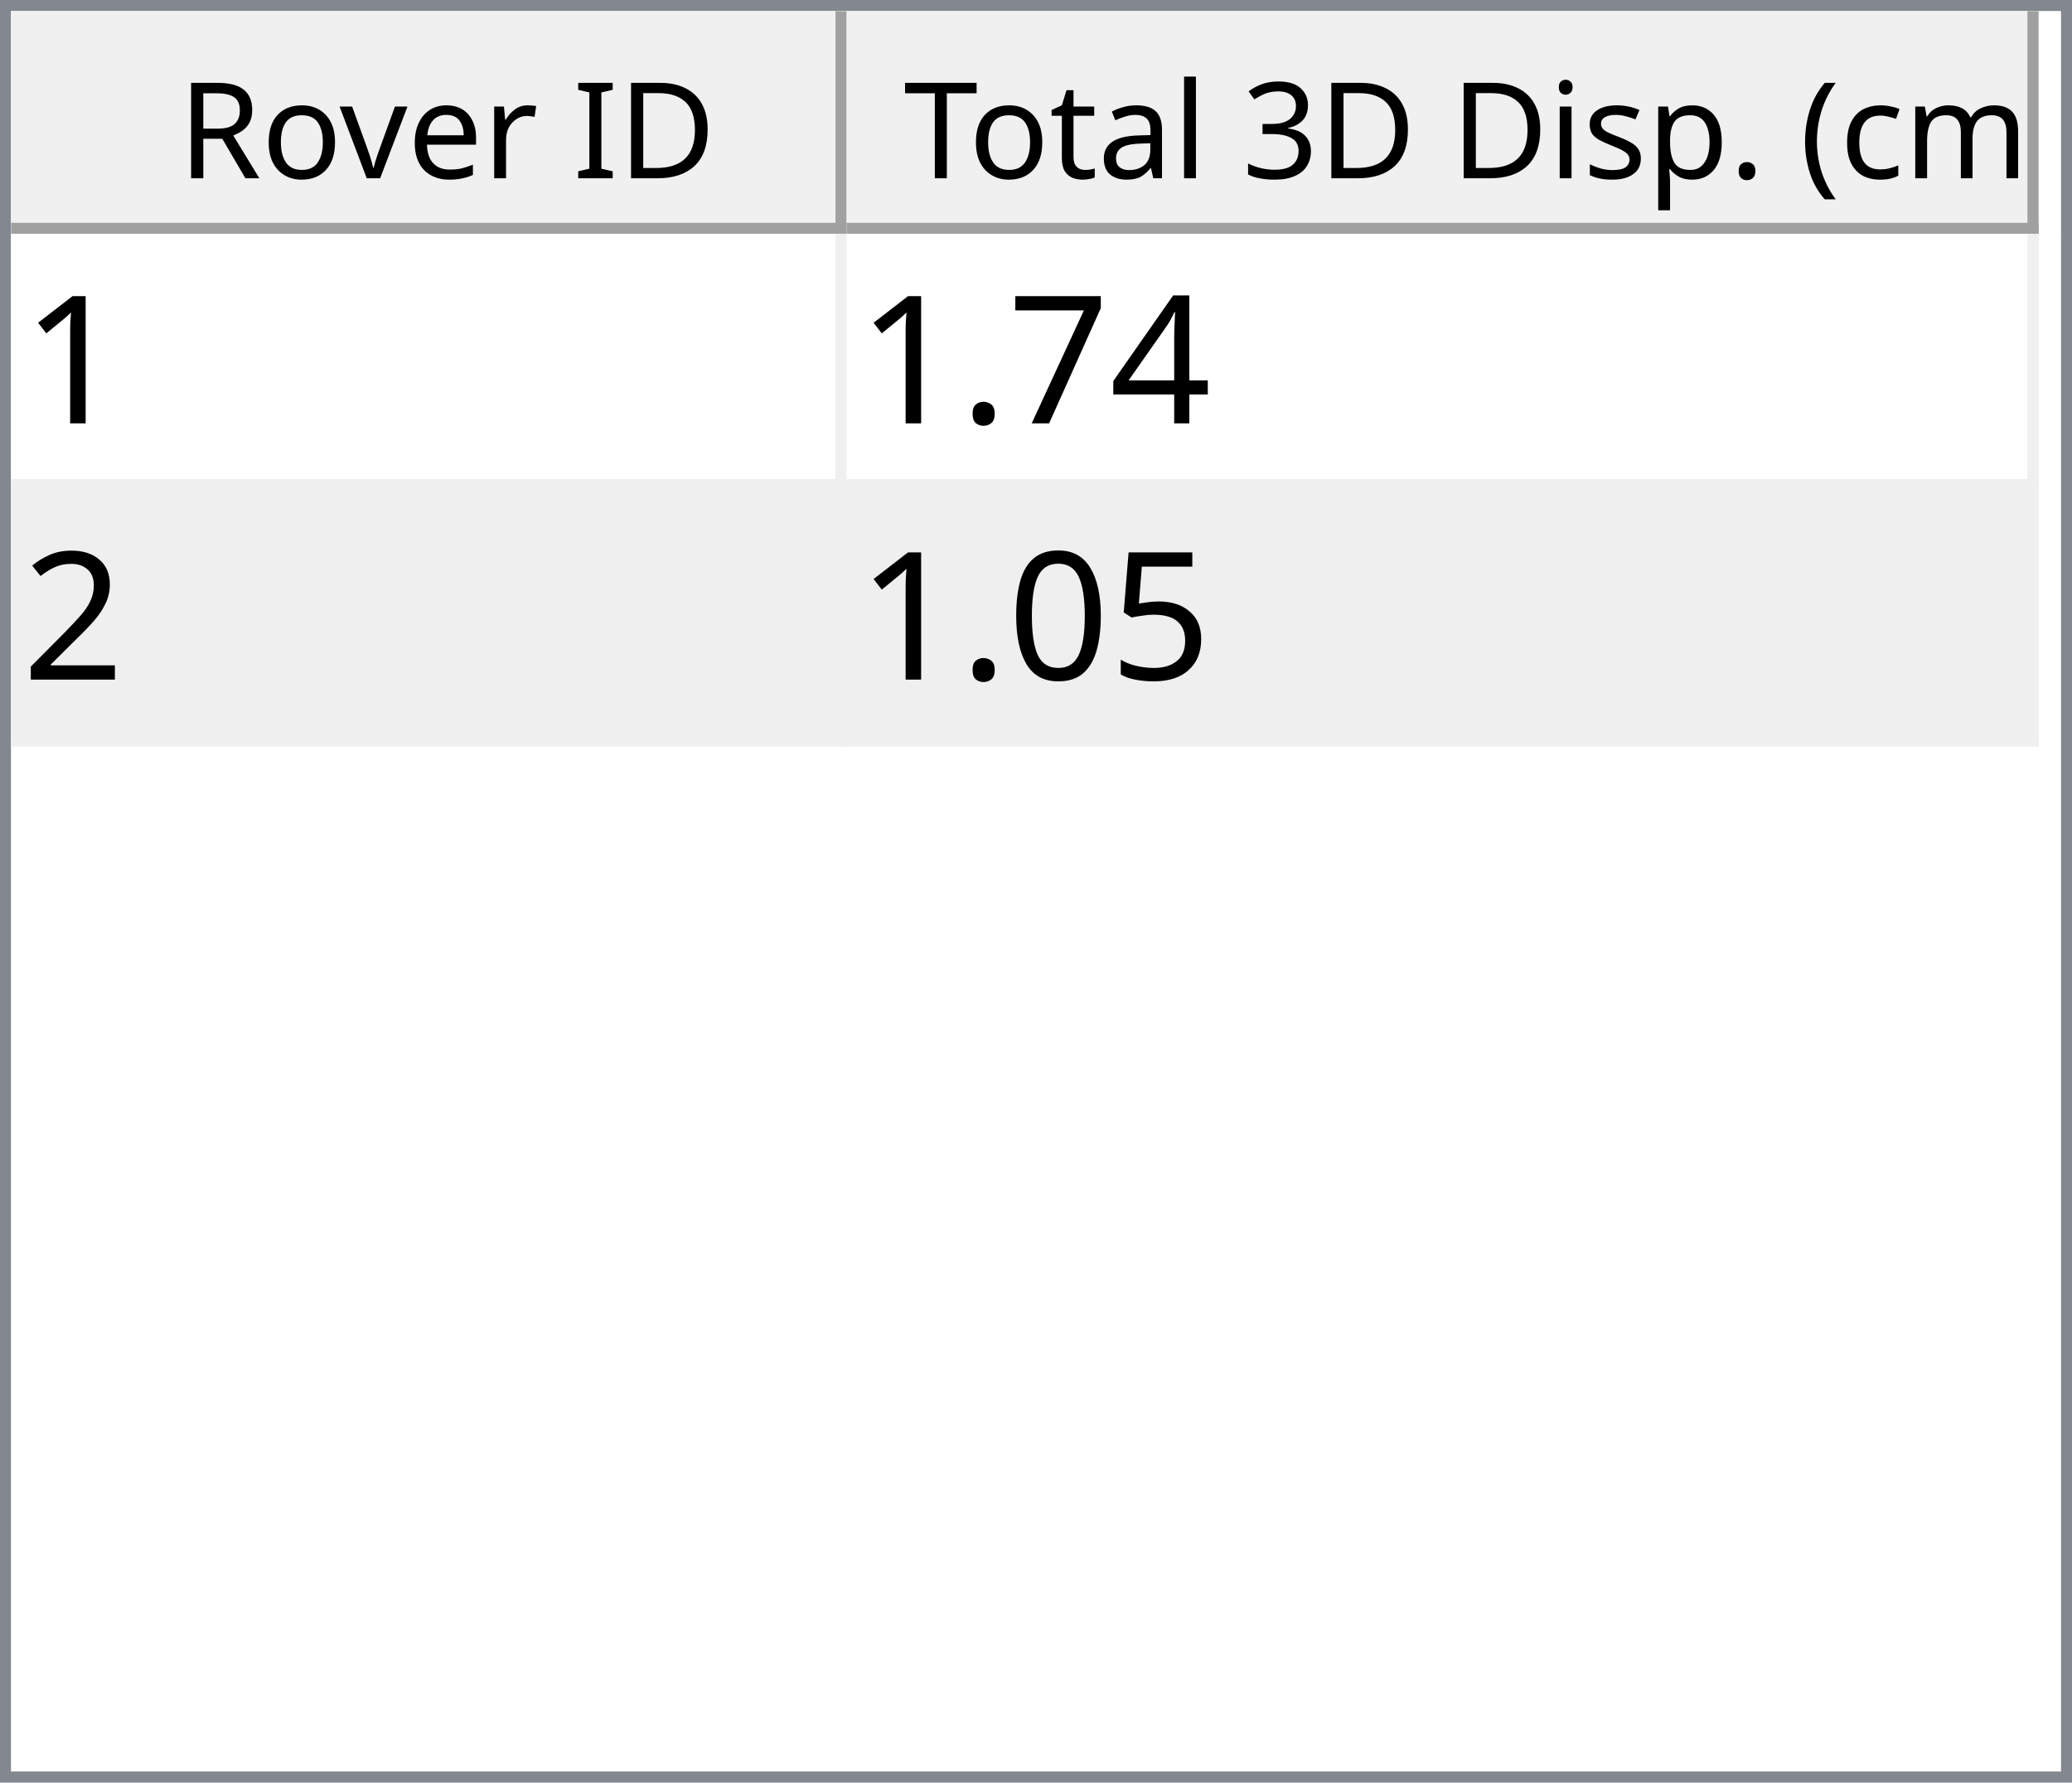
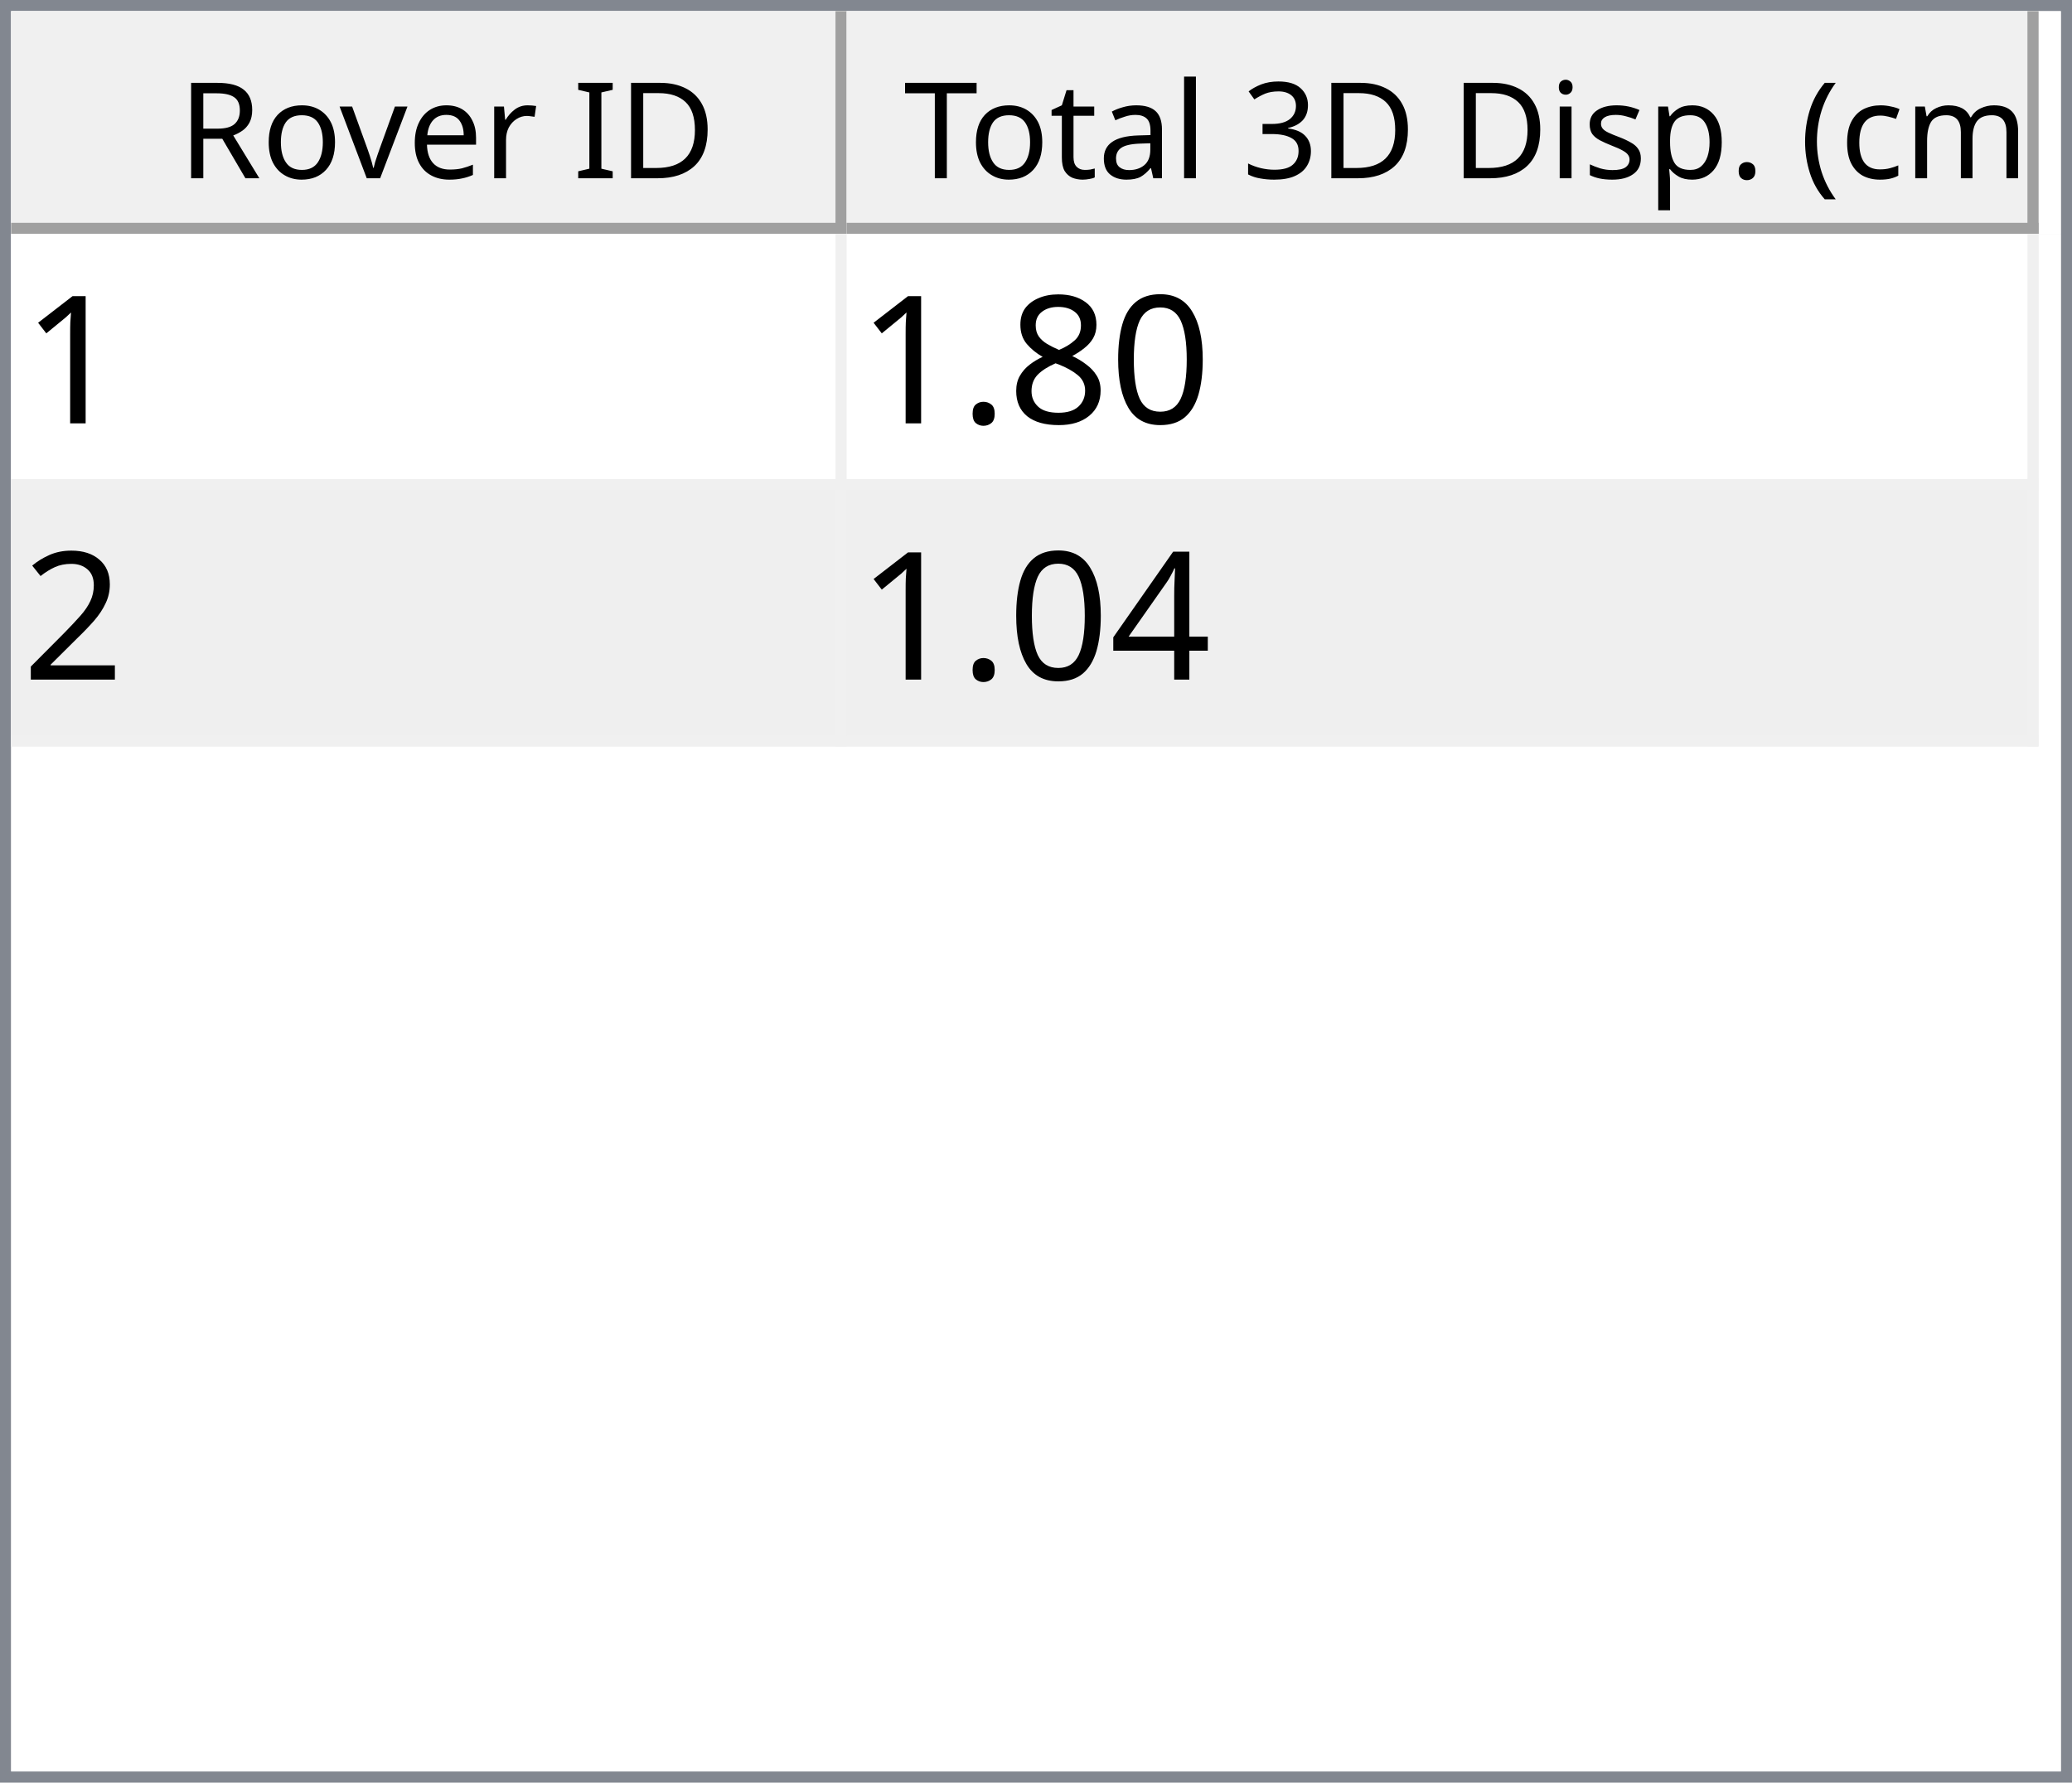
<svg xmlns="http://www.w3.org/2000/svg" style="fill-opacity:1; color-rendering:auto; color-interpolation:auto; text-rendering:auto; stroke:black; stroke-linecap:square; stroke-miterlimit:10; shape-rendering:auto; stroke-opacity:1; fill:black; stroke-dasharray:none; font-weight:normal; stroke-width:1; font-family:'Dialog'; font-style:normal; stroke-linejoin:miter; font-size:12px; stroke-dashoffset:0; image-rendering:auto;" width="186" height="160">
  <defs id="genericDefs" />
  <g>
    <defs id="defs1">
      <clipPath clipPathUnits="userSpaceOnUse" id="clipPath1">
        <path d="M0 0 L186 0 L186 160 L0 160 L0 0 Z" />
      </clipPath>
      <clipPath clipPathUnits="userSpaceOnUse" id="clipPath2">
        <path d="M0 0 L0 160 L186 160 L186 0 Z" />
      </clipPath>
      <clipPath clipPathUnits="userSpaceOnUse" id="clipPath3">
        <path d="M0 0 L0 20 L184 20 L184 0 Z" />
      </clipPath>
      <clipPath clipPathUnits="userSpaceOnUse" id="clipPath4">
        <path d="M0 0 L0 20 L75 20 L75 0 Z" />
      </clipPath>
      <clipPath clipPathUnits="userSpaceOnUse" id="clipPath5">
        <path d="M1 1 L1 19 L74 19 L74 1 Z" />
      </clipPath>
      <clipPath clipPathUnits="userSpaceOnUse" id="clipPath6">
        <path d="M0 0 L0 18 L73 18 L73 0 Z" />
      </clipPath>
      <clipPath clipPathUnits="userSpaceOnUse" id="clipPath7">
        <path d="M-0.5 -0.5 L-0.5 19.5 L74.5 19.5 L74.5 -0.5 Z" />
      </clipPath>
      <clipPath clipPathUnits="userSpaceOnUse" id="clipPath8">
        <path d="M0 0 L0 20 L107 20 L107 0 Z" />
      </clipPath>
      <clipPath clipPathUnits="userSpaceOnUse" id="clipPath9">
        <path d="M1 1 L1 19 L106 19 L106 1 Z" />
      </clipPath>
      <clipPath clipPathUnits="userSpaceOnUse" id="clipPath10">
        <path d="M0 0 L0 18 L105 18 L105 0 Z" />
      </clipPath>
      <clipPath clipPathUnits="userSpaceOnUse" id="clipPath11">
        <path d="M-0.5 -0.5 L-0.5 19.5 L106.5 19.5 L106.5 -0.5 Z" />
      </clipPath>
      <clipPath clipPathUnits="userSpaceOnUse" id="clipPath12">
        <path d="M0 0 L0 138 L184 138 L184 0 Z" />
      </clipPath>
      <clipPath clipPathUnits="userSpaceOnUse" id="clipPath13">
        <path d="M0 0 L0 46 L182 46 L182 0 Z" />
      </clipPath>
      <clipPath clipPathUnits="userSpaceOnUse" id="clipPath14">
        <path d="M-0.5 -0.5 L-0.5 45.5 L181.5 45.5 L181.5 -0.5 Z" />
      </clipPath>
      <clipPath clipPathUnits="userSpaceOnUse" id="clipPath15">
        <path d="M0 0 L0 22 L74 22 L74 0 Z" />
      </clipPath>
      <clipPath clipPathUnits="userSpaceOnUse" id="clipPath16">
        <path d="M0 0 L0 22 L106 22 L106 0 Z" />
      </clipPath>
      <font horiz-adv-x="64.551" id="font1">
        <font-face ascent="107.91" descent="25.098" units-per-em="100" style="font-style:normal; font-family:Segoe UI; font-weight:normal;" />
        <missing-glyph horiz-adv-x="64.551" d="M8.109 0 L8.109 68.266 L56.453 68.266 L56.453 0 L8.109 0 ZM15.328 7.234 L49.219 7.234 L49.219 61.031 L15.328 61.031 L15.328 7.234 Z" />
        <glyph unicode="D" horiz-adv-x="70.117" d="M9.188 0 L9.188 70.016 L28.516 70.016 Q65.531 70.016 65.531 35.891 Q65.531 19.672 55.25 9.836 Q44.969 0 27.734 0 L9.188 0 ZM17.391 62.594 L17.391 7.422 L27.828 7.422 Q41.609 7.422 49.273 14.797 Q56.938 22.172 56.938 35.688 Q56.938 62.594 28.328 62.594 L17.391 62.594 Z" />
        <glyph unicode="I" horiz-adv-x="26.611" d="M17.391 0 L9.188 0 L9.188 70.016 L17.391 70.016 L17.391 0 Z" />
        <glyph unicode=" " horiz-adv-x="27.393" d="" />
        <glyph unicode="r" horiz-adv-x="34.766" d="M34.188 41.891 Q32.078 43.5 28.125 43.5 Q23 43.5 19.555 38.672 Q16.109 33.844 16.109 25.484 L16.109 0 L8.109 0 L8.109 50 L16.109 50 L16.109 39.703 L16.312 39.703 Q18.016 44.969 21.531 47.922 Q25.047 50.875 29.391 50.875 Q32.516 50.875 34.188 50.203 L34.188 41.891 Z" />
        <glyph unicode="e" horiz-adv-x="52.295" d="M48.297 23 L12.984 23 Q13.188 14.656 17.484 10.109 Q21.781 5.562 29.297 5.562 Q37.75 5.562 44.828 11.141 L44.828 3.609 Q38.234 -1.172 27.391 -1.172 Q16.797 -1.172 10.742 5.641 Q4.688 12.453 4.688 24.812 Q4.688 36.469 11.305 43.82 Q17.922 51.172 27.734 51.172 Q37.547 51.172 42.922 44.828 Q48.297 38.484 48.297 27.203 L48.297 23 ZM40.094 29.781 Q40.047 36.719 36.75 40.578 Q33.453 44.438 27.594 44.438 Q21.922 44.438 17.969 40.383 Q14.016 36.328 13.094 29.781 L40.094 29.781 Z" />
        <glyph unicode="v" horiz-adv-x="47.9" d="M47.406 50 L27.484 0 L19.625 0 L0.688 50 L9.469 50 L22.172 13.672 Q23.578 9.672 23.922 6.688 L24.125 6.688 Q24.609 10.453 25.688 13.484 L38.969 50 L47.406 50 Z" />
        <glyph unicode="o" horiz-adv-x="58.594" d="M29 -1.172 Q17.922 -1.172 11.305 5.836 Q4.688 12.844 4.688 24.422 Q4.688 37.016 11.57 44.094 Q18.453 51.172 30.172 51.172 Q41.359 51.172 47.633 44.289 Q53.906 37.406 53.906 25.203 Q53.906 13.234 47.141 6.031 Q40.375 -1.172 29 -1.172 ZM29.594 44.438 Q21.875 44.438 17.383 39.188 Q12.891 33.938 12.891 24.703 Q12.891 15.828 17.43 10.695 Q21.969 5.562 29.594 5.562 Q37.359 5.562 41.531 10.594 Q45.703 15.625 45.703 24.906 Q45.703 34.281 41.531 39.359 Q37.359 44.438 29.594 44.438 Z" />
        <glyph unicode="R" horiz-adv-x="59.814" d="M59.375 0 L49.609 0 L37.891 19.625 Q36.281 22.359 34.766 24.289 Q33.25 26.219 31.664 27.438 Q30.078 28.656 28.25 29.219 Q26.422 29.781 24.125 29.781 L17.391 29.781 L17.391 0 L9.188 0 L9.188 70.016 L30.078 70.016 Q34.672 70.016 38.555 68.867 Q42.438 67.719 45.289 65.375 Q48.141 63.031 49.758 59.547 Q51.375 56.062 51.375 51.375 Q51.375 47.703 50.273 44.656 Q49.172 41.609 47.148 39.211 Q45.125 36.812 42.266 35.133 Q39.406 33.453 35.844 32.516 L35.844 32.328 Q37.594 31.547 38.891 30.547 Q40.188 29.547 41.359 28.18 Q42.531 26.812 43.68 25.078 Q44.828 23.344 46.234 21.047 L59.375 0 ZM17.391 62.594 L17.391 37.203 L28.516 37.203 Q31.594 37.203 34.203 38.133 Q36.812 39.062 38.719 40.797 Q40.625 42.531 41.703 45.047 Q42.781 47.562 42.781 50.688 Q42.781 56.297 39.141 59.445 Q35.5 62.594 28.609 62.594 L17.391 62.594 Z" />
        <glyph unicode=")" horiz-adv-x="30.176" d="M8.297 -15.922 L1.172 -15.922 Q16.406 2.344 16.406 26.812 Q16.406 51.469 1.078 70.016 L8.297 70.016 Q23.531 52.156 23.531 26.703 Q23.531 1.375 8.297 -15.922 Z" />
        <glyph unicode="m" horiz-adv-x="86.133" d="M79.109 0 L71.094 0 L71.094 28.719 Q71.094 37.016 68.531 40.727 Q65.969 44.438 59.906 44.438 Q54.781 44.438 51.195 39.75 Q47.609 35.062 47.609 28.516 L47.609 0 L39.594 0 L39.594 29.688 Q39.594 44.438 28.219 44.438 Q22.953 44.438 19.531 40.016 Q16.109 35.594 16.109 28.516 L16.109 0 L8.109 0 L8.109 50 L16.109 50 L16.109 42.094 L16.312 42.094 Q21.625 51.172 31.844 51.172 Q36.969 51.172 40.773 48.312 Q44.578 45.453 46 40.828 Q51.562 51.172 62.594 51.172 Q79.109 51.172 79.109 30.812 L79.109 0 Z" />
        <glyph unicode="c" horiz-adv-x="46.191" d="M42.188 2.297 Q36.422 -1.172 28.516 -1.172 Q17.828 -1.172 11.258 5.789 Q4.688 12.75 4.688 23.828 Q4.688 36.188 11.766 43.68 Q18.844 51.172 30.672 51.172 Q37.25 51.172 42.281 48.734 L42.281 40.531 Q36.719 44.438 30.375 44.438 Q22.703 44.438 17.797 38.945 Q12.891 33.453 12.891 24.516 Q12.891 15.719 17.508 10.641 Q22.125 5.562 29.891 5.562 Q36.422 5.562 42.188 9.906 L42.188 2.297 Z" />
        <glyph unicode="(" horiz-adv-x="30.176" d="M29.109 -15.922 L21.969 -15.922 Q6.844 1.375 6.844 26.703 Q6.844 52.156 21.969 70.016 L29.203 70.016 Q13.875 51.469 13.875 26.812 Q13.875 2.344 29.109 -15.922 Z" />
        <glyph unicode="." horiz-adv-x="21.68" d="M10.891 -1.078 Q8.641 -1.078 7.055 0.539 Q5.469 2.156 5.469 4.391 Q5.469 6.641 7.055 8.273 Q8.641 9.906 10.891 9.906 Q13.188 9.906 14.797 8.273 Q16.406 6.641 16.406 4.391 Q16.406 2.156 14.797 0.539 Q13.188 -1.078 10.891 -1.078 Z" />
        <glyph unicode="p" horiz-adv-x="58.789" d="M16.312 7.234 L16.109 7.234 L16.109 -23 L8.109 -23 L8.109 50 L16.109 50 L16.109 41.219 L16.312 41.219 Q22.219 51.172 33.594 51.172 Q43.266 51.172 48.688 44.461 Q54.109 37.75 54.109 26.469 Q54.109 13.922 48 6.375 Q41.891 -1.172 31.297 -1.172 Q21.578 -1.172 16.312 7.234 ZM16.109 27.391 L16.109 20.406 Q16.109 14.203 20.141 9.883 Q24.172 5.562 30.375 5.562 Q37.641 5.562 41.773 11.133 Q45.906 16.703 45.906 26.609 Q45.906 34.969 42.047 39.703 Q38.188 44.438 31.594 44.438 Q24.609 44.438 20.359 39.578 Q16.109 34.719 16.109 27.391 Z" />
        <glyph unicode="s" horiz-adv-x="42.432" d="M5.078 1.812 L5.078 10.406 Q11.625 5.562 19.484 5.562 Q30.031 5.562 30.031 12.594 Q30.031 14.594 29.125 15.992 Q28.219 17.391 26.68 18.461 Q25.141 19.531 23.07 20.383 Q21 21.234 18.609 22.172 Q15.281 23.484 12.766 24.828 Q10.25 26.172 8.57 27.859 Q6.891 29.547 6.031 31.695 Q5.172 33.844 5.172 36.719 Q5.172 40.234 6.789 42.945 Q8.406 45.656 11.086 47.484 Q13.766 49.312 17.211 50.242 Q20.656 51.172 24.312 51.172 Q30.812 51.172 35.938 48.922 L35.938 40.828 Q30.422 44.438 23.25 44.438 Q21 44.438 19.195 43.922 Q17.391 43.406 16.094 42.477 Q14.797 41.547 14.086 40.258 Q13.375 38.969 13.375 37.406 Q13.375 35.453 14.086 34.133 Q14.797 32.812 16.164 31.789 Q17.531 30.766 19.484 29.938 Q21.438 29.109 23.922 28.125 Q27.25 26.859 29.883 25.516 Q32.516 24.172 34.375 22.484 Q36.234 20.797 37.234 18.602 Q38.234 16.406 38.234 13.375 Q38.234 9.672 36.602 6.938 Q34.969 4.203 32.234 2.398 Q29.5 0.594 25.93 -0.289 Q22.359 -1.172 18.453 -1.172 Q10.75 -1.172 5.078 1.812 Z" />
        <glyph unicode="i" horiz-adv-x="24.219" d="M12.203 62.703 Q10.062 62.703 8.547 64.164 Q7.031 65.625 7.031 67.875 Q7.031 70.125 8.547 71.609 Q10.062 73.094 12.203 73.094 Q14.406 73.094 15.945 71.609 Q17.484 70.125 17.484 67.875 Q17.484 65.719 15.945 64.211 Q14.406 62.703 12.203 62.703 ZM16.109 0 L8.109 0 L8.109 50 L16.109 50 L16.109 0 Z" />
        <glyph unicode="3" horiz-adv-x="53.906" d="M46.531 19.828 Q46.531 15.094 44.75 11.211 Q42.969 7.328 39.719 4.57 Q36.469 1.812 31.93 0.297 Q27.391 -1.219 21.922 -1.219 Q11.922 -1.219 6 2.594 L6 11.188 Q13.094 5.609 22.219 5.609 Q25.875 5.609 28.828 6.539 Q31.781 7.469 33.906 9.227 Q36.031 10.984 37.18 13.477 Q38.328 15.969 38.328 19.094 Q38.328 32.812 18.797 32.812 L12.984 32.812 L12.984 39.594 L18.5 39.594 Q35.797 39.594 35.797 52.484 Q35.797 64.406 22.609 64.406 Q15.188 64.406 8.688 59.422 L8.688 67.188 Q15.375 71.188 24.609 71.188 Q29 71.188 32.57 69.969 Q36.141 68.75 38.68 66.555 Q41.219 64.359 42.609 61.281 Q44 58.203 44 54.5 Q44 40.672 30.031 36.719 L30.031 36.531 Q33.594 36.141 36.625 34.797 Q39.656 33.453 41.852 31.305 Q44.047 29.156 45.289 26.25 Q46.531 23.344 46.531 19.828 Z" />
        <glyph unicode="l" horiz-adv-x="24.219" d="M16.109 0 L8.109 0 L8.109 74.031 L16.109 74.031 L16.109 0 Z" />
        <glyph unicode="a" horiz-adv-x="50.879" d="M43.891 0 L35.891 0 L35.891 7.812 L35.688 7.812 Q30.469 -1.172 20.312 -1.172 Q12.844 -1.172 8.617 2.781 Q4.391 6.734 4.391 13.281 Q4.391 27.297 20.906 29.594 L35.891 31.688 Q35.891 44.438 25.594 44.438 Q16.547 44.438 9.281 38.281 L9.281 46.484 Q16.656 51.172 26.266 51.172 Q43.891 51.172 43.891 32.516 L43.891 0 ZM35.891 25.297 L23.828 23.641 Q18.266 22.859 15.43 20.875 Q12.594 18.891 12.594 13.875 Q12.594 10.203 15.211 7.883 Q17.828 5.562 22.172 5.562 Q28.125 5.562 32.008 9.742 Q35.891 13.922 35.891 20.312 L35.891 25.297 Z" />
        <glyph unicode="t" horiz-adv-x="33.887" d="M31.297 0.484 Q28.469 -1.078 23.828 -1.078 Q10.688 -1.078 10.688 13.578 L10.688 43.172 L2.094 43.172 L2.094 50 L10.688 50 L10.688 62.203 L18.703 64.797 L18.703 50 L31.297 50 L31.297 43.172 L18.703 43.172 L18.703 14.984 Q18.703 9.969 20.414 7.82 Q22.125 5.672 26.078 5.672 Q29.109 5.672 31.297 7.328 L31.297 0.484 Z" />
        <glyph unicode="T" horiz-adv-x="52.393" d="M50.594 62.594 L30.375 62.594 L30.375 0 L22.172 0 L22.172 62.594 L2 62.594 L2 70.016 L50.594 70.016 L50.594 62.594 Z" />
      </font>
      <font horiz-adv-x="75.0" id="font2">
        <font-face ascent="100.537" descent="21.973" units-per-em="100" style="font-style:normal; font-family:sans-serif; font-weight:normal;" />
        <missing-glyph horiz-adv-x="75.0" d="M12.5 0 L12.5 62.5 L62.5 62.5 L62.5 0 L12.5 0 ZM14.062 1.562 L60.938 1.562 L60.938 60.938 L14.062 60.938 L14.062 1.562 Z" />
        <glyph unicode="1" horiz-adv-x="55.615" d="M37.25 0 L28.469 0 L28.469 56 Q25.297 52.984 20.141 49.953 Q14.984 46.922 10.891 45.406 L10.891 53.906 Q18.266 57.375 23.781 62.305 Q29.297 67.234 31.594 71.875 L37.25 71.875 L37.25 0 Z" />
-         <glyph unicode="4" horiz-adv-x="55.615" d="M32.328 0 L32.328 17.141 L1.266 17.141 L1.266 25.203 L33.938 71.578 L41.109 71.578 L41.109 25.203 L50.781 25.203 L50.781 17.141 L41.109 17.141 L41.109 0 L32.328 0 ZM32.328 25.203 L32.328 57.469 L9.906 25.203 L32.328 25.203 Z" />
-         <glyph unicode="7" horiz-adv-x="55.615" d="M4.734 62.203 L4.734 70.656 L51.078 70.656 L51.078 63.812 Q44.234 56.547 37.523 44.484 Q30.812 32.422 27.156 19.672 Q24.516 10.688 23.781 0 L14.75 0 Q14.891 8.453 18.062 20.414 Q21.234 32.375 27.172 43.484 Q33.109 54.594 39.797 62.203 L4.734 62.203 Z" />
+         <glyph unicode="0" horiz-adv-x="55.615" d="M4.156 35.297 Q4.156 48 6.766 55.742 Q9.375 63.484 14.523 67.68 Q19.672 71.875 27.484 71.875 Q33.25 71.875 37.594 69.555 Q41.938 67.234 44.773 62.867 Q47.609 58.5 49.219 52.227 Q50.828 45.953 50.828 35.297 Q50.828 22.703 48.242 14.969 Q45.656 7.234 40.508 3.008 Q35.359 -1.219 27.484 -1.219 Q17.141 -1.219 11.234 6.203 Q4.156 15.141 4.156 35.297 ZM13.188 35.297 Q13.188 17.672 17.312 11.836 Q21.438 6 27.484 6 Q33.547 6 37.672 11.859 Q41.797 17.719 41.797 35.297 Q41.797 52.984 37.672 58.789 Q33.547 64.594 27.391 64.594 Q21.344 64.594 17.719 59.469 Q13.188 52.938 13.188 35.297 Z" />
+         <glyph unicode="8" horiz-adv-x="55.615" d="M17.672 38.812 Q12.203 40.828 9.57 44.539 Q6.938 48.25 6.938 53.422 Q6.938 61.234 12.555 66.555 Q18.172 71.875 27.484 71.875 Q36.859 71.875 42.578 66.43 Q48.297 60.984 48.297 53.172 Q48.297 48.188 45.68 44.508 Q43.062 40.828 37.75 38.812 Q44.344 36.672 47.781 31.883 Q51.219 27.094 51.219 20.453 Q51.219 11.281 44.727 5.031 Q38.234 -1.219 27.641 -1.219 Q17.047 -1.219 10.547 5.055 Q4.047 11.328 4.047 20.703 Q4.047 27.688 7.594 32.398 Q11.141 37.109 17.672 38.812 ZM15.922 53.719 Q15.922 48.641 19.195 45.414 Q22.469 42.188 27.688 42.188 Q32.766 42.188 36.016 45.383 Q39.266 48.578 39.266 53.219 Q39.266 58.062 35.914 61.359 Q32.562 64.656 27.594 64.656 Q22.562 64.656 19.242 61.43 Q15.922 58.203 15.922 53.719 ZM13.094 20.656 Q13.094 16.891 14.875 13.375 Q16.656 9.859 20.172 7.93 Q23.688 6 27.734 6 Q34.031 6 38.133 10.055 Q42.234 14.109 42.234 20.359 Q42.234 26.703 38.016 30.859 Q33.797 35.016 27.438 35.016 Q21.234 35.016 17.164 30.914 Q13.094 26.812 13.094 20.656 Z" />
        <glyph unicode="." horiz-adv-x="27.783" d="M9.078 0 L9.078 10.016 L19.094 10.016 L19.094 0 L9.078 0 Z" />
        <glyph unicode="2" horiz-adv-x="55.615" d="M50.344 8.453 L50.344 0 L3.031 0 Q2.938 3.172 4.047 6.109 Q5.859 10.938 9.836 15.625 Q13.812 20.312 21.344 26.469 Q33.016 36.031 37.117 41.625 Q41.219 47.219 41.219 52.203 Q41.219 57.422 37.477 61.008 Q33.734 64.594 27.734 64.594 Q21.391 64.594 17.578 60.789 Q13.766 56.984 13.719 50.25 L4.688 51.172 Q5.609 61.281 11.664 66.578 Q17.719 71.875 27.938 71.875 Q38.234 71.875 44.242 66.164 Q50.25 60.453 50.25 52 Q50.25 47.703 48.492 43.555 Q46.734 39.406 42.656 34.812 Q38.578 30.219 29.109 22.219 Q21.188 15.578 18.945 13.211 Q16.703 10.844 15.234 8.453 L50.344 8.453 Z" />
-         <glyph unicode="5" horiz-adv-x="55.615" d="M4.156 18.75 L13.375 19.531 Q14.406 12.797 18.141 9.398 Q21.875 6 27.156 6 Q33.5 6 37.891 10.789 Q42.281 15.578 42.281 23.484 Q42.281 31 38.062 35.352 Q33.844 39.703 27 39.703 Q22.75 39.703 19.336 37.773 Q15.922 35.844 13.969 32.766 L5.719 33.844 L12.641 70.609 L48.25 70.609 L48.25 62.203 L19.672 62.203 L15.828 42.969 Q22.266 47.469 29.344 47.469 Q38.719 47.469 45.164 40.969 Q51.609 34.469 51.609 24.266 Q51.609 14.547 45.953 7.469 Q39.062 -1.219 27.156 -1.219 Q17.391 -1.219 11.211 4.25 Q5.031 9.719 4.156 18.75 Z" />
-         <glyph unicode="0" horiz-adv-x="55.615" d="M4.156 35.297 Q4.156 48 6.766 55.742 Q9.375 63.484 14.523 67.68 Q19.672 71.875 27.484 71.875 Q33.25 71.875 37.594 69.555 Q41.938 67.234 44.773 62.867 Q47.609 58.5 49.219 52.227 Q50.828 45.953 50.828 35.297 Q50.828 22.703 48.242 14.969 Q45.656 7.234 40.508 3.008 Q35.359 -1.219 27.484 -1.219 Q17.141 -1.219 11.234 6.203 Q4.156 15.141 4.156 35.297 ZM13.188 35.297 Q13.188 17.672 17.312 11.836 Q21.438 6 27.484 6 Q33.547 6 37.672 11.859 Q41.797 17.719 41.797 35.297 Q41.797 52.984 37.672 58.789 Q33.547 64.594 27.391 64.594 Q21.344 64.594 17.719 59.469 Q13.188 52.938 13.188 35.297 Z" />
+         <glyph unicode="4" horiz-adv-x="55.615" d="M32.328 0 L32.328 17.141 L1.266 17.141 L1.266 25.203 L33.938 71.578 L41.109 71.578 L41.109 25.203 L50.781 25.203 L50.781 17.141 L41.109 17.141 L41.109 0 L32.328 0 ZM32.328 25.203 L32.328 57.469 L9.906 25.203 L32.328 25.203 Z" />
      </font>
    </defs>
    <g style="fill:white; stroke:white;">
      <rect x="0" y="0" width="186" style="clip-path:url(#clipPath1); stroke:none;" height="160" />
    </g>
    <g style="fill:white; text-rendering:optimizeSpeed; color-rendering:optimizeSpeed; image-rendering:optimizeSpeed; shape-rendering:crispEdges; stroke:white; color-interpolation:sRGB;">
      <rect x="0" width="186" height="160" y="0" style="stroke:none;" />
      <path style="stroke:none;" d="M0 160 L186 160 L186 0 L0 0 Z" />
    </g>
    <g style="fill:rgb(240,240,240); font-family:'Segoe UI'; stroke:rgb(240,240,240);">
      <rect x="0" y="0" width="186" style="clip-path:url(#clipPath2); stroke:none;" height="160" />
    </g>
    <g style="fill:rgb(130,135,144); font-family:'Segoe UI'; stroke:rgb(130,135,144);">
      <path d="M0 0 L186 0 L186 160 L0 160 L0 0 ZM1 1 L185 1 L185 159 L1 159 L1 1 Z" style="fill-rule:evenodd; clip-path:url(#clipPath2); stroke:none;" />
    </g>
    <g style="fill:white; font-family:'Segoe UI'; stroke:white;" transform="translate(1,1)">
      <rect x="0" y="0" width="184" style="clip-path:url(#clipPath3); stroke:none;" height="20" />
    </g>
    <g style="fill:rgb(240,240,240); font-family:'Segoe UI'; stroke:rgb(240,240,240);" transform="translate(1,1)">
      <rect x="0" y="0" width="75" style="clip-path:url(#clipPath4); stroke:none;" height="20" />
    </g>
    <g style="font-family:'Segoe UI';" transform="translate(2,2)">
      <text x="14" xml:space="preserve" y="14" style="clip-path:url(#clipPath6); stroke:none;">Rover ID</text>
    </g>
    <g style="fill:rgb(160,160,160); font-family:'Segoe UI'; stroke:rgb(160,160,160); stroke-linejoin:bevel;" transform="translate(1.5,1.5)">
      <line x1="74" x2="74" y1="0" style="fill:none; clip-path:url(#clipPath7);" y2="19" />
    </g>
    <g style="fill:rgb(160,160,160); font-family:'Segoe UI'; stroke:rgb(160,160,160); stroke-linejoin:bevel;" transform="matrix(1,0,0,1,1,1) translate(0.5,0.5)">
      <line x1="0" x2="74" y1="19" style="fill:none; clip-path:url(#clipPath7);" y2="19" />
    </g>
    <g style="fill:rgb(240,240,240); font-family:'Segoe UI'; stroke:rgb(240,240,240);" transform="translate(76,1)">
      <rect x="0" y="0" width="107" style="clip-path:url(#clipPath8); stroke:none;" height="20" />
    </g>
    <g style="font-family:'Segoe UI';" transform="translate(77,2)">
      <text x="1" xml:space="preserve" y="14" style="clip-path:url(#clipPath10); stroke:none;"> Total 3D Disp. (cm)</text>
    </g>
    <g style="fill:rgb(160,160,160); font-family:'Segoe UI'; stroke:rgb(160,160,160); stroke-linejoin:bevel;" transform="translate(76.5,1.5)">
      <line x1="106" x2="106" y1="0" style="fill:none; clip-path:url(#clipPath11);" y2="19" />
    </g>
    <g style="fill:rgb(160,160,160); font-family:'Segoe UI'; stroke:rgb(160,160,160); stroke-linejoin:bevel;" transform="matrix(1,0,0,1,76,1) translate(0.5,0.5)">
      <line x1="0" x2="106" y1="19" style="fill:none; clip-path:url(#clipPath11);" y2="19" />
    </g>
    <g style="fill:white; font-family:'Segoe UI'; stroke:white;" transform="translate(1,21)">
      <rect x="0" y="0" width="184" style="clip-path:url(#clipPath12); stroke:none;" height="138" />
    </g>
    <g style="fill:rgb(240,240,240); font-size:16px; font-family:sans-serif; stroke:rgb(240,240,240);" transform="translate(1,21)">
      <rect x="0" y="0" width="182" style="clip-path:url(#clipPath13); stroke:none;" height="46" />
      <line transform="translate(0.5,0.5)" x1="0" x2="181" y1="22" style="clip-path:url(#clipPath14); fill:none; stroke-linejoin:bevel;" y2="22" />
    </g>
    <g transform="matrix(1,0,0,1,1,21) translate(0.5,0.5)" style="fill:rgb(240,240,240); font-size:16px; font-family:sans-serif; stroke:rgb(240,240,240); stroke-linejoin:bevel;">
      <line x1="0" x2="181" y1="45" style="fill:none; clip-path:url(#clipPath14);" y2="45" />
    </g>
    <g transform="matrix(1,0,0,1,1,21) translate(0.5,0.5)" style="fill:rgb(240,240,240); font-size:16px; font-family:sans-serif; stroke:rgb(240,240,240); stroke-linejoin:bevel;">
      <line x1="74" x2="74" y1="0" style="fill:none; clip-path:url(#clipPath14);" y2="45" />
    </g>
    <g transform="matrix(1,0,0,1,1,21) translate(0.5,0.5)" style="fill:rgb(240,240,240); font-size:16px; font-family:sans-serif; stroke:rgb(240,240,240); stroke-linejoin:bevel;">
      <line x1="181" x2="181" y1="0" style="fill:none; clip-path:url(#clipPath14);" y2="45" />
    </g>
    <g style="fill:white; font-size:16px; font-family:sans-serif; stroke:white;" transform="matrix(1,0,0,1,1,21)">
      <rect x="0" y="0" width="74" style="clip-path:url(#clipPath15); stroke:none;" height="22" />
      <text x="1" y="17" style="fill:black; clip-path:url(#clipPath15); stroke:none;" xml:space="preserve">1</text>
    </g>
    <g style="fill:white; font-size:16px; font-family:sans-serif; stroke:white;" transform="matrix(1,0,0,1,1,21) translate(75,0)">
      <rect x="0" y="0" width="106" style="clip-path:url(#clipPath16); stroke:none;" height="22" />
-       <text x="1" y="17" style="fill:black; clip-path:url(#clipPath16); stroke:none;" xml:space="preserve">1.74</text>
+       <text x="1" y="17" style="fill:black; clip-path:url(#clipPath16); stroke:none;" xml:space="preserve">1.80</text>
    </g>
    <g style="fill:rgb(239,239,239); font-size:16px; font-family:sans-serif; stroke:rgb(239,239,239);" transform="matrix(1,0,0,1,1,21) translate(0,23)">
      <rect x="0" y="0" width="74" style="clip-path:url(#clipPath15); stroke:none;" height="22" />
      <text x="1" y="17" style="fill:black; clip-path:url(#clipPath15); stroke:none;" xml:space="preserve">2</text>
    </g>
    <g style="fill:rgb(239,239,239); font-size:16px; font-family:sans-serif; stroke:rgb(239,239,239);" transform="matrix(1,0,0,1,1,21) translate(75,23)">
      <rect x="0" y="0" width="106" style="clip-path:url(#clipPath16); stroke:none;" height="22" />
-       <text x="1" y="17" style="fill:black; clip-path:url(#clipPath16); stroke:none;" xml:space="preserve">1.05</text>
+       <text x="1" y="17" style="fill:black; clip-path:url(#clipPath16); stroke:none;" xml:space="preserve">1.04</text>
    </g>
  </g>
</svg>
